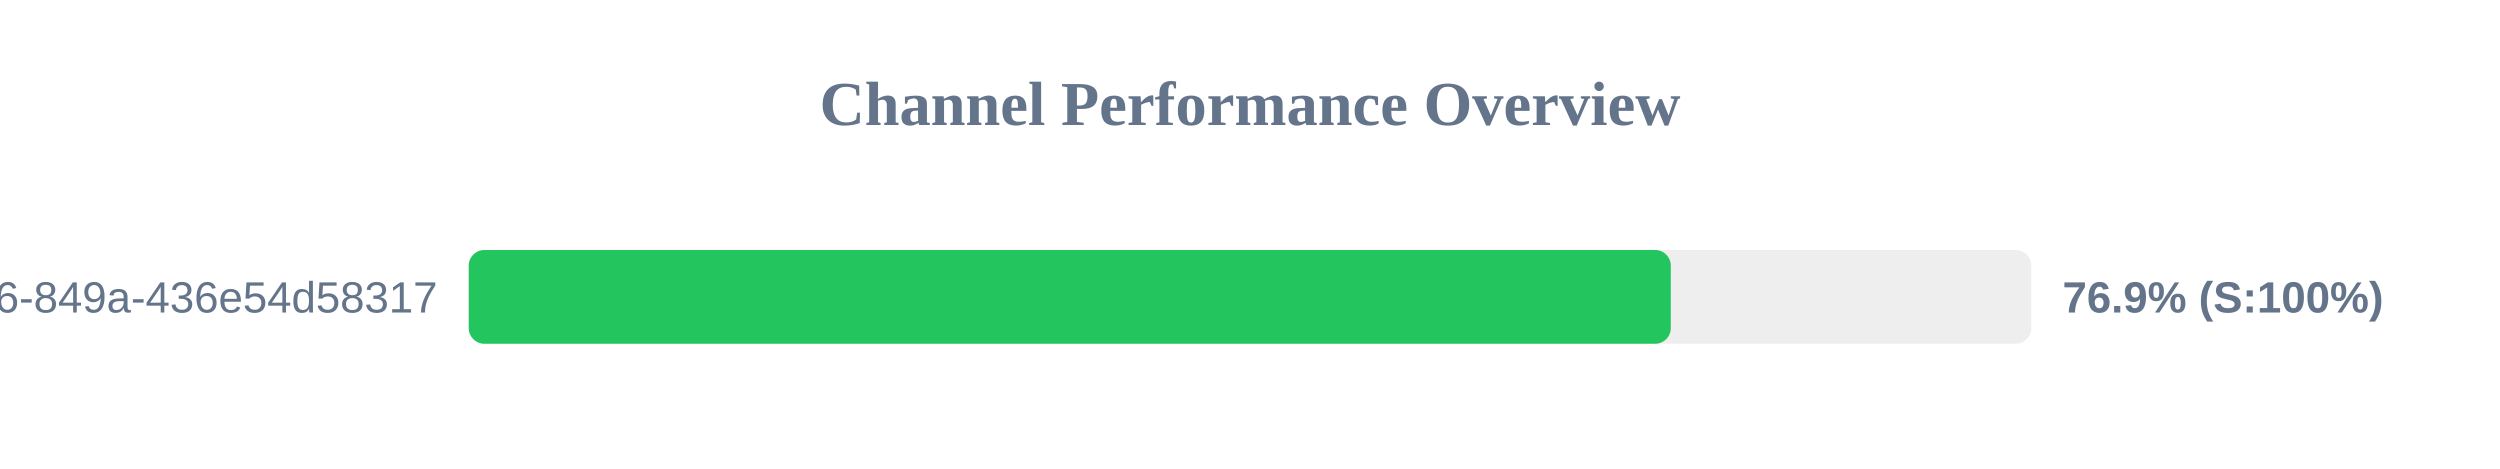
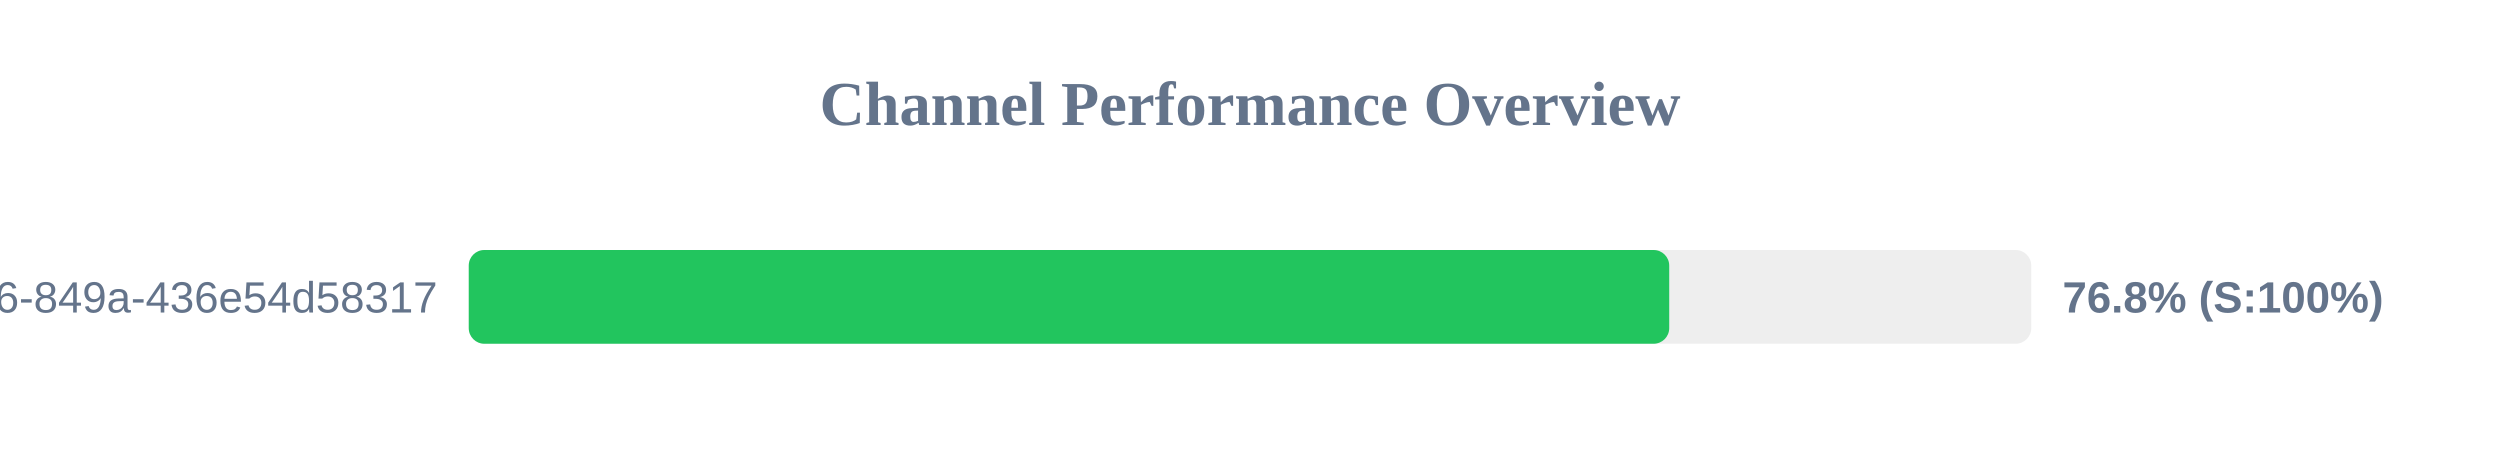
<svg xmlns="http://www.w3.org/2000/svg" width="800" height="150" version="1.1">
  <style>
        .row { font: 14px Arial; fill: #64748b; }
        .score { font: bold 14px Arial; fill: #64748b; }
    </style>
  <text x="400" y="40" text-anchor="middle" font-size="20px" font-weight="bold" fill="#64748b">Channel Performance Overview</text>
  <rect x="150" y="80" width="500" height="30" fill="#eee" rx="5" />
-   <rect x="150" y="80" width="384.65" height="30" fill="#22c55e" rx="5" />
+   <rect x="150" y="80" width="384.15" height="30" fill="#22c55e" rx="5" />
  <text x="140" y="100" text-anchor="end" class="row">?uuid=29fbd51f-03c8-4d76-849a-436e54d58317</text>
-   <text x="660" y="100" text-anchor="start" class="score">76.9% (S:100%)</text>
+   <text x="660" y="100" text-anchor="start" class="score">76.8% (S:100%)</text>
</svg>
